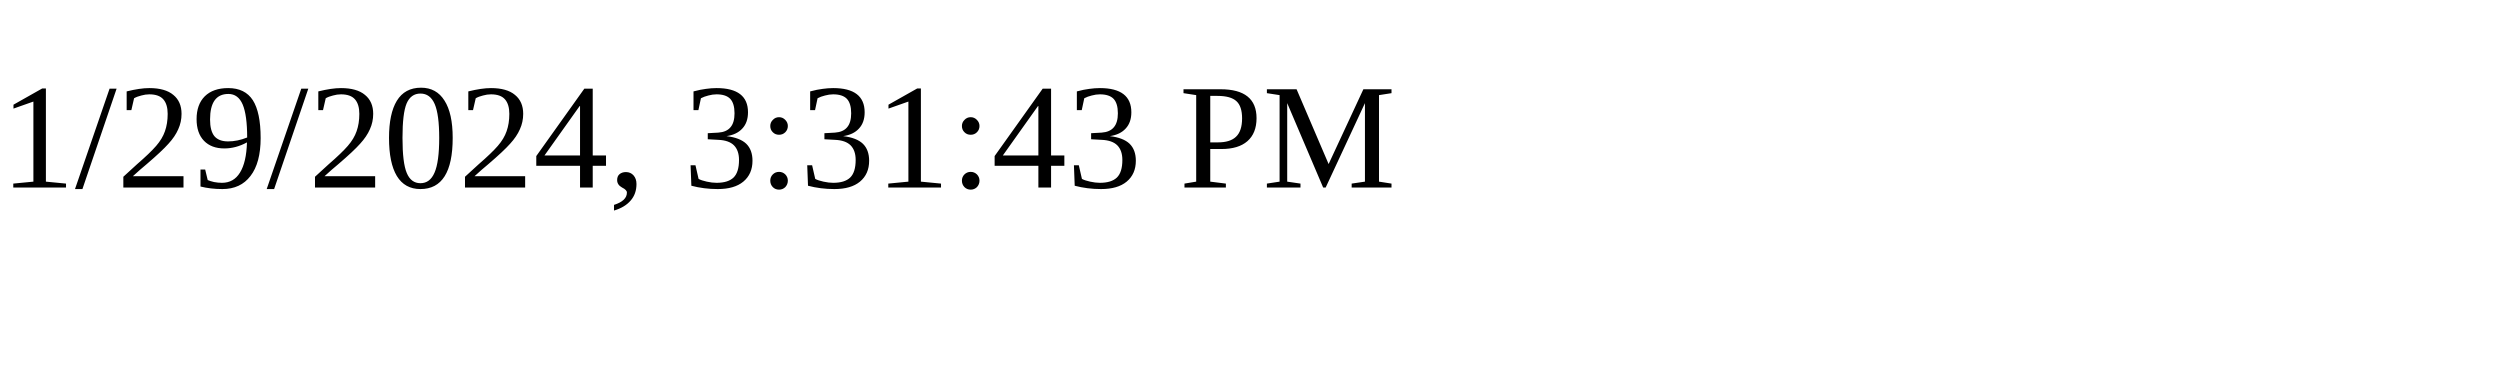
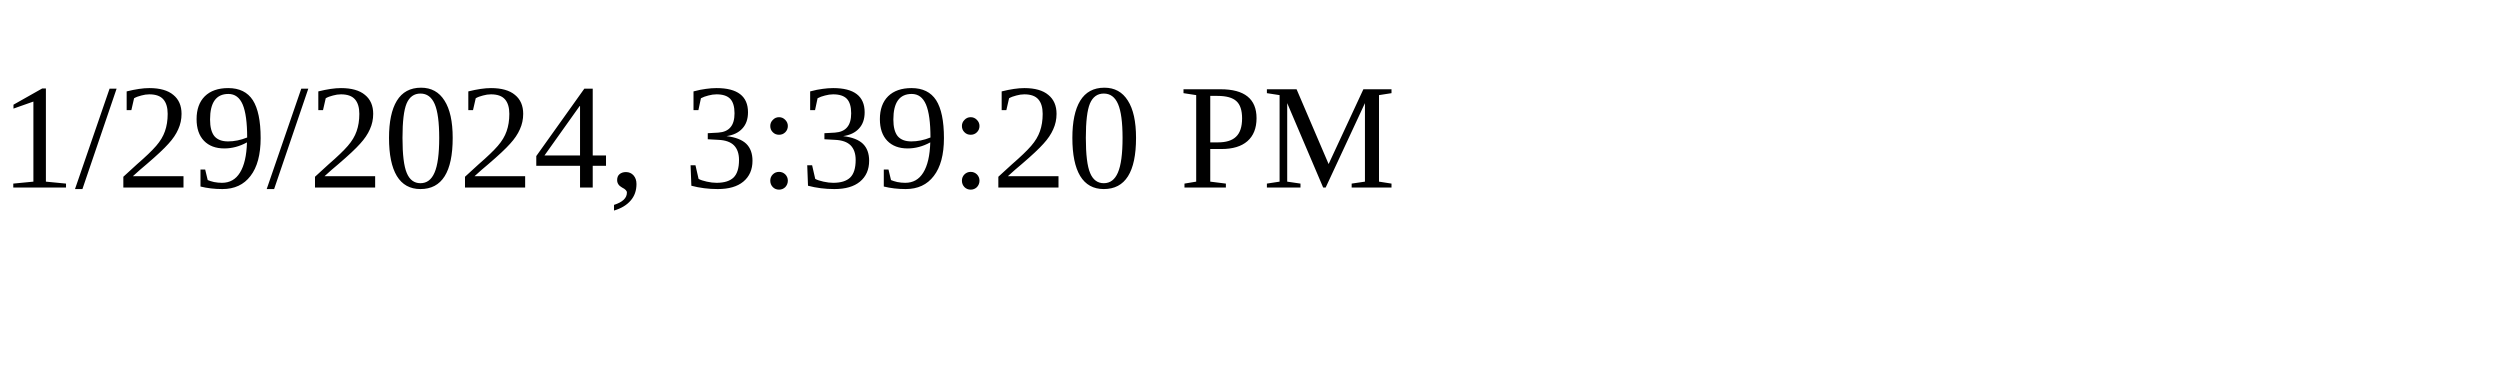
<svg xmlns="http://www.w3.org/2000/svg" height="30" width="200">
-   <text x="0" y="15">1/29/2024, 3:31:43 PM</text>
+   <text x="0" y="15">1/29/2024, 3:39:20 PM</text>
</svg>
